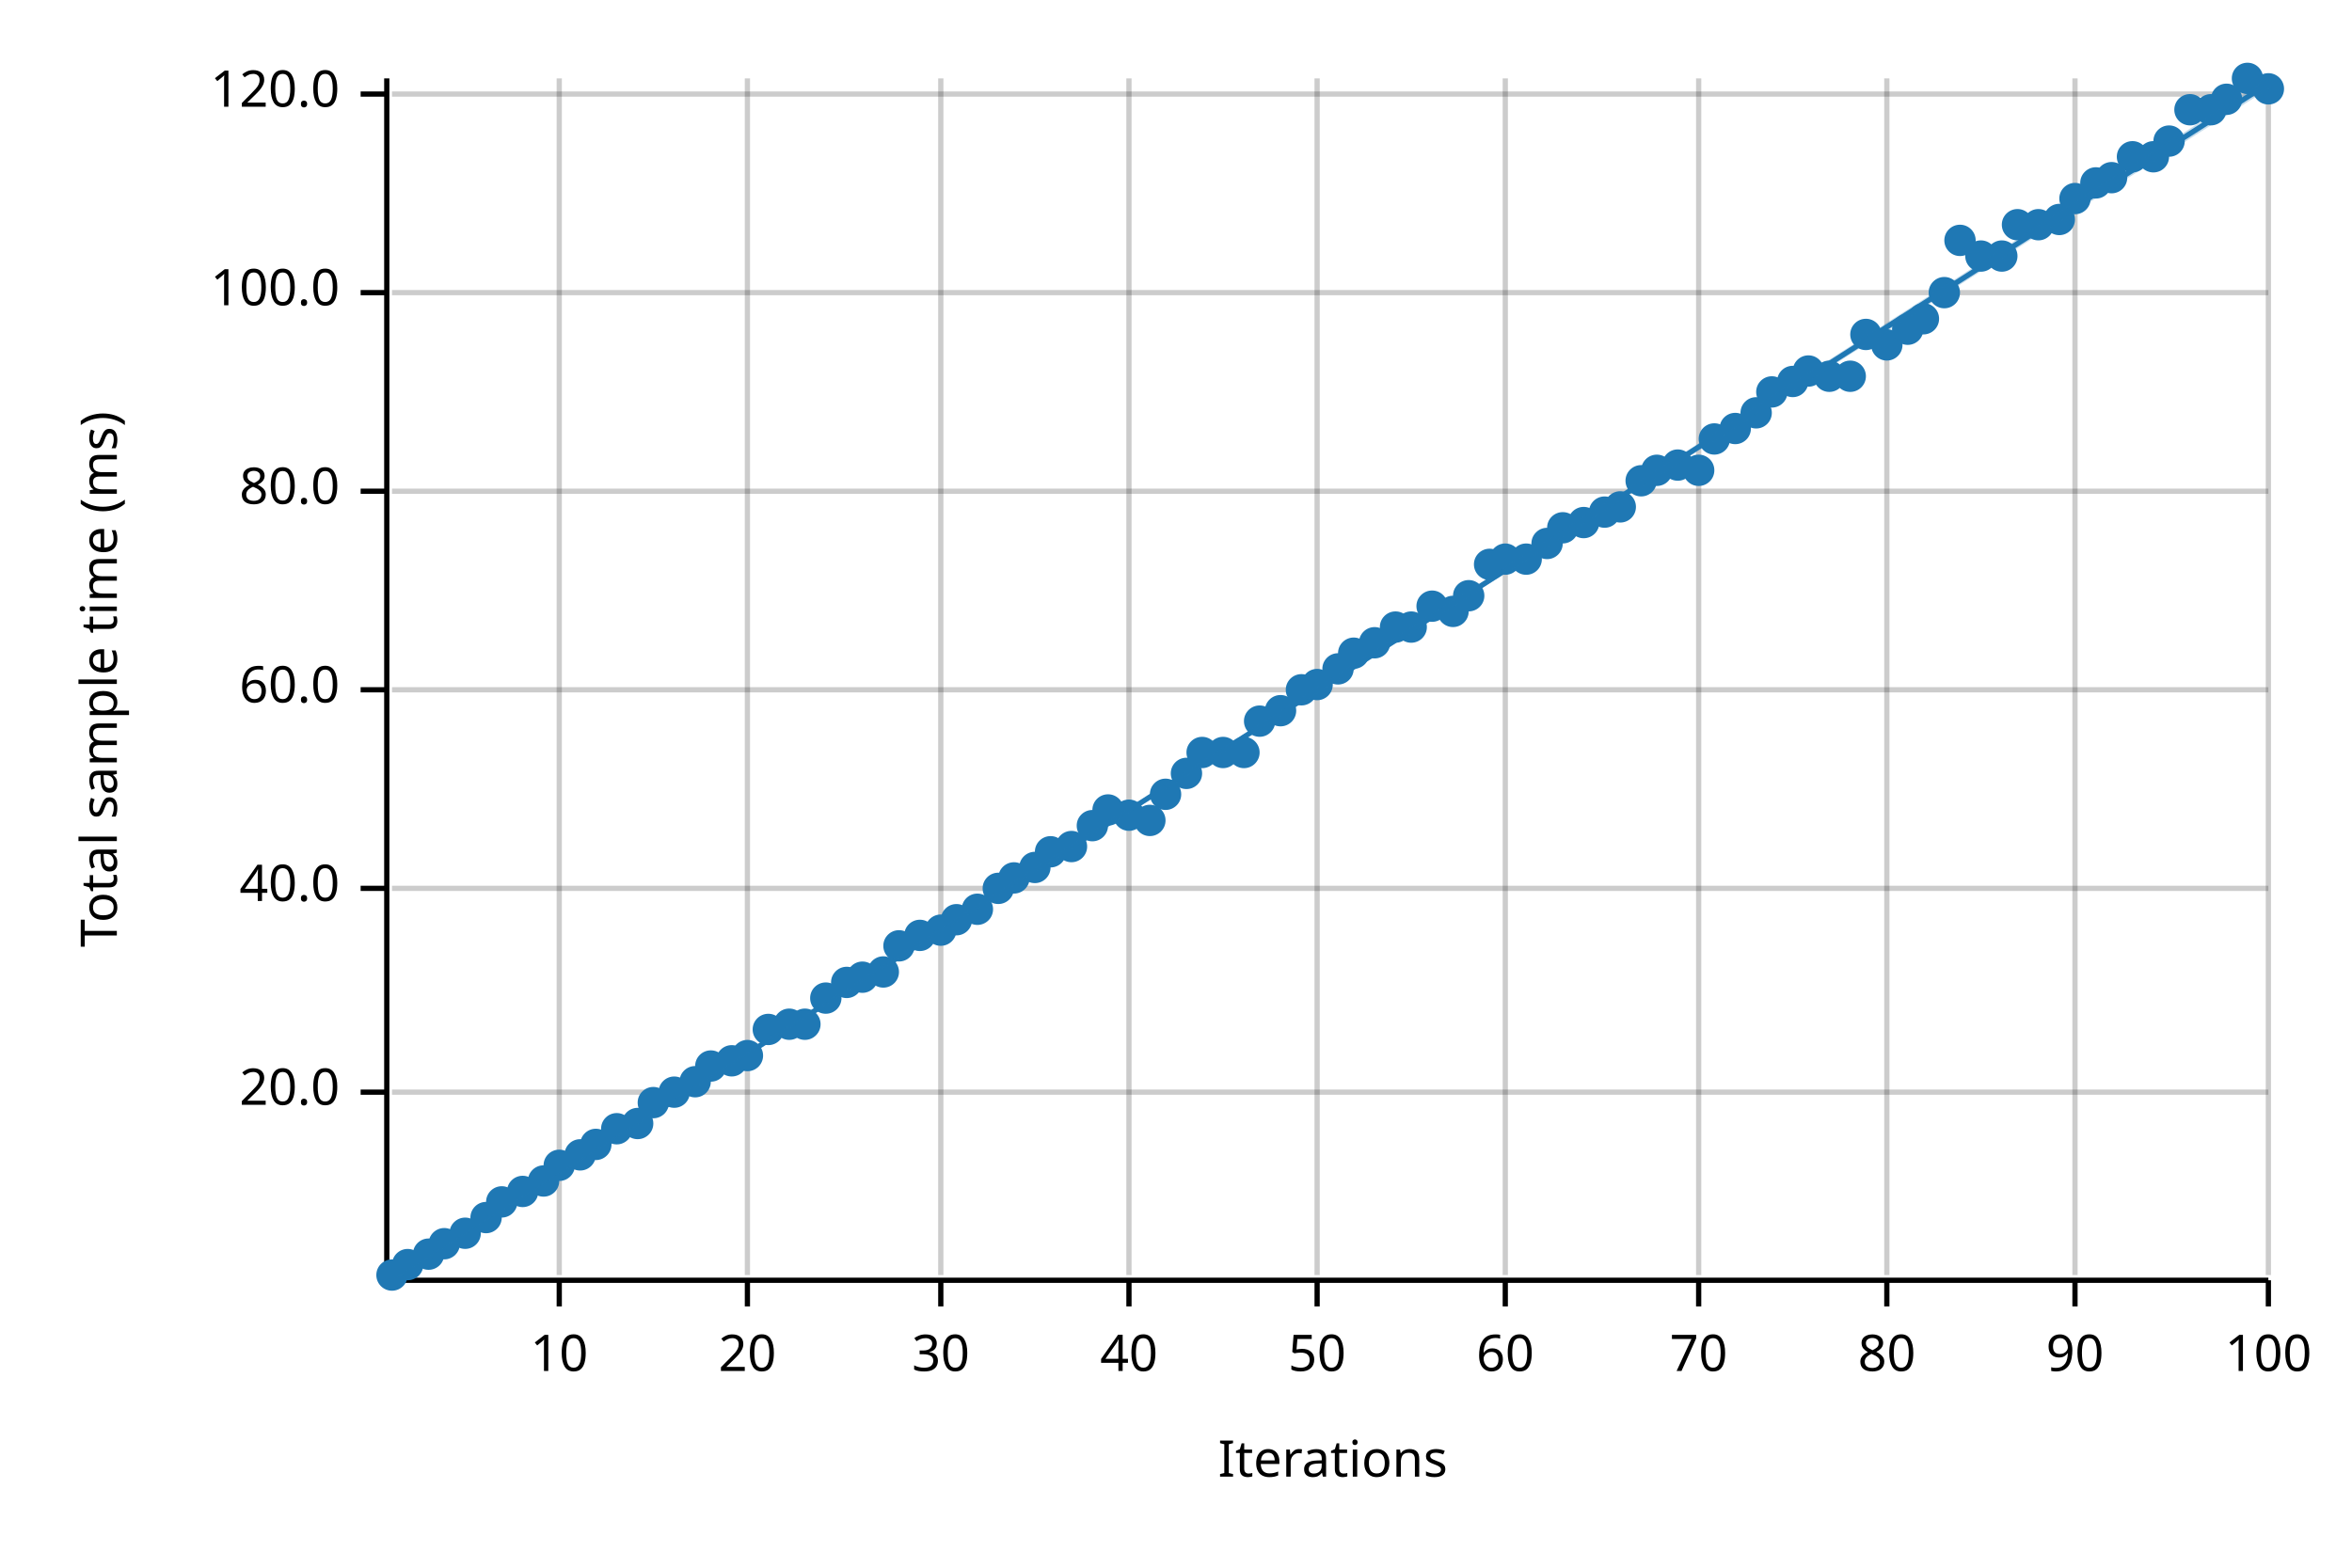
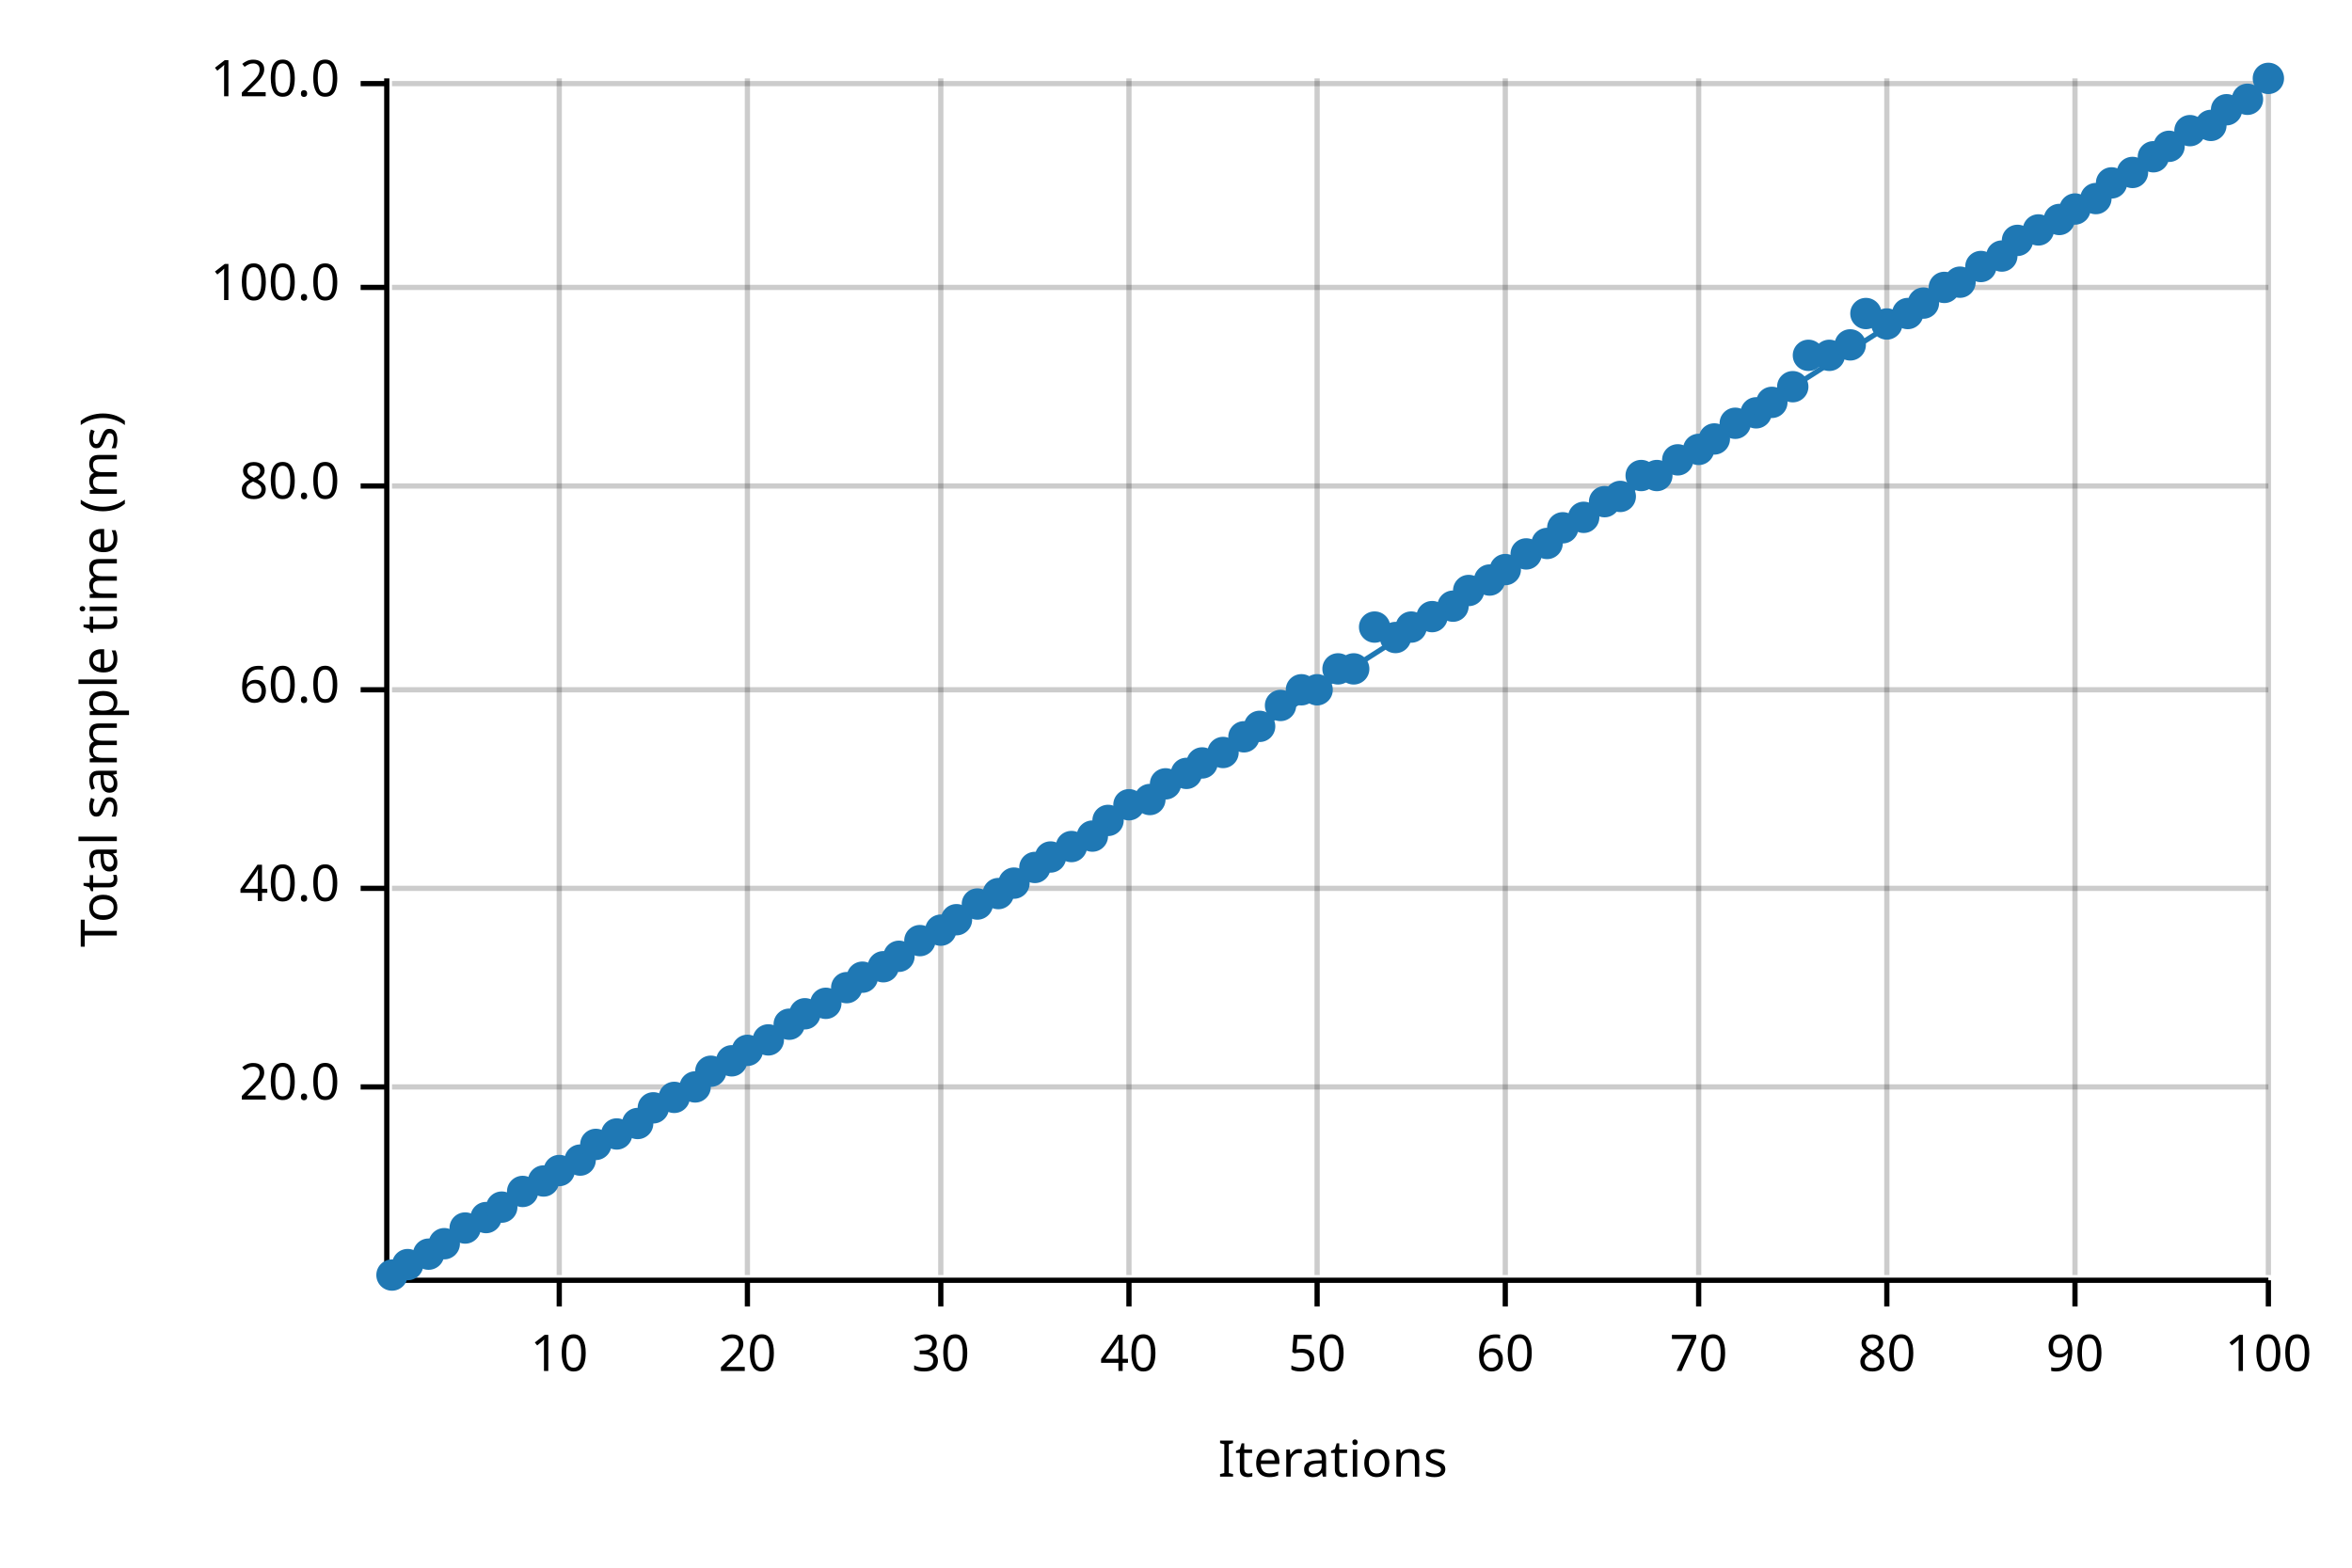
<svg xmlns="http://www.w3.org/2000/svg" width="450" height="300" viewBox="0 0 450 300">
  <text x="15" y="130" dy="0.76em" text-anchor="middle" font-family="sans-serif" font-size="9.677" opacity="1" fill="#000000" transform="rotate(270, 15, 130)">
Total sample time (ms)
</text>
  <text x="255" y="285" dy="-0.5ex" text-anchor="middle" font-family="sans-serif" font-size="9.677" opacity="1" fill="#000000">
Iterations
</text>
  <line opacity="0.2" stroke="#000000" stroke-width="1" x1="107" y1="244" x2="107" y2="15" />
  <line opacity="0.2" stroke="#000000" stroke-width="1" x1="143" y1="244" x2="143" y2="15" />
  <line opacity="0.2" stroke="#000000" stroke-width="1" x1="180" y1="244" x2="180" y2="15" />
  <line opacity="0.2" stroke="#000000" stroke-width="1" x1="216" y1="244" x2="216" y2="15" />
  <line opacity="0.2" stroke="#000000" stroke-width="1" x1="252" y1="244" x2="252" y2="15" />
  <line opacity="0.2" stroke="#000000" stroke-width="1" x1="288" y1="244" x2="288" y2="15" />
  <line opacity="0.2" stroke="#000000" stroke-width="1" x1="325" y1="244" x2="325" y2="15" />
  <line opacity="0.2" stroke="#000000" stroke-width="1" x1="361" y1="244" x2="361" y2="15" />
  <line opacity="0.2" stroke="#000000" stroke-width="1" x1="397" y1="244" x2="397" y2="15" />
  <line opacity="0.2" stroke="#000000" stroke-width="1" x1="434" y1="244" x2="434" y2="15" />
-   <line opacity="0.2" stroke="#000000" stroke-width="1" x1="75" y1="209" x2="434" y2="209" />
+   <line opacity="0.2" stroke="#000000" stroke-width="1" x1="75" y1="208" x2="434" y2="208" />
  <line opacity="0.2" stroke="#000000" stroke-width="1" x1="75" y1="170" x2="434" y2="170" />
  <line opacity="0.2" stroke="#000000" stroke-width="1" x1="75" y1="132" x2="434" y2="132" />
-   <line opacity="0.2" stroke="#000000" stroke-width="1" x1="75" y1="94" x2="434" y2="94" />
-   <line opacity="0.2" stroke="#000000" stroke-width="1" x1="75" y1="56" x2="434" y2="56" />
-   <line opacity="0.2" stroke="#000000" stroke-width="1" x1="75" y1="18" x2="434" y2="18" />
+   <line opacity="0.2" stroke="#000000" stroke-width="1" x1="75" y1="93" x2="434" y2="93" />
+   <line opacity="0.2" stroke="#000000" stroke-width="1" x1="75" y1="55" x2="434" y2="55" />
+   <line opacity="0.2" stroke="#000000" stroke-width="1" x1="75" y1="16" x2="434" y2="16" />
  <polyline fill="none" opacity="1" stroke="#000000" stroke-width="1" points="74,15 74,244 " />
-   <text x="65" y="209" dy="0.5ex" text-anchor="end" font-family="sans-serif" font-size="9.677" opacity="1" fill="#000000">
+   <text x="65" y="208" dy="0.5ex" text-anchor="end" font-family="sans-serif" font-size="9.677" opacity="1" fill="#000000">
20.0
</text>
-   <polyline fill="none" opacity="1" stroke="#000000" stroke-width="1" points="69,209 74,209 " />
+   <polyline fill="none" opacity="1" stroke="#000000" stroke-width="1" points="69,208 74,208 " />
  <text x="65" y="170" dy="0.5ex" text-anchor="end" font-family="sans-serif" font-size="9.677" opacity="1" fill="#000000">
40.0
</text>
  <polyline fill="none" opacity="1" stroke="#000000" stroke-width="1" points="69,170 74,170 " />
  <text x="65" y="132" dy="0.5ex" text-anchor="end" font-family="sans-serif" font-size="9.677" opacity="1" fill="#000000">
60.0
</text>
  <polyline fill="none" opacity="1" stroke="#000000" stroke-width="1" points="69,132 74,132 " />
-   <text x="65" y="94" dy="0.5ex" text-anchor="end" font-family="sans-serif" font-size="9.677" opacity="1" fill="#000000">
+   <text x="65" y="93" dy="0.5ex" text-anchor="end" font-family="sans-serif" font-size="9.677" opacity="1" fill="#000000">
80.0
</text>
-   <polyline fill="none" opacity="1" stroke="#000000" stroke-width="1" points="69,94 74,94 " />
-   <text x="65" y="56" dy="0.5ex" text-anchor="end" font-family="sans-serif" font-size="9.677" opacity="1" fill="#000000">
+   <polyline fill="none" opacity="1" stroke="#000000" stroke-width="1" points="69,93 74,93 " />
+   <text x="65" y="55" dy="0.5ex" text-anchor="end" font-family="sans-serif" font-size="9.677" opacity="1" fill="#000000">
100.0
</text>
-   <polyline fill="none" opacity="1" stroke="#000000" stroke-width="1" points="69,56 74,56 " />
-   <text x="65" y="18" dy="0.5ex" text-anchor="end" font-family="sans-serif" font-size="9.677" opacity="1" fill="#000000">
+   <polyline fill="none" opacity="1" stroke="#000000" stroke-width="1" points="69,55 74,55 " />
+   <text x="65" y="16" dy="0.5ex" text-anchor="end" font-family="sans-serif" font-size="9.677" opacity="1" fill="#000000">
120.0
</text>
-   <polyline fill="none" opacity="1" stroke="#000000" stroke-width="1" points="69,18 74,18 " />
+   <polyline fill="none" opacity="1" stroke="#000000" stroke-width="1" points="69,16 74,16 " />
  <polyline fill="none" opacity="1" stroke="#000000" stroke-width="1" points="75,245 434,245 " />
  <text x="107" y="255" dy="0.76em" text-anchor="middle" font-family="sans-serif" font-size="9.677" opacity="1" fill="#000000">
10
</text>
  <polyline fill="none" opacity="1" stroke="#000000" stroke-width="1" points="107,245 107,250 " />
  <text x="143" y="255" dy="0.76em" text-anchor="middle" font-family="sans-serif" font-size="9.677" opacity="1" fill="#000000">
20
</text>
  <polyline fill="none" opacity="1" stroke="#000000" stroke-width="1" points="143,245 143,250 " />
  <text x="180" y="255" dy="0.76em" text-anchor="middle" font-family="sans-serif" font-size="9.677" opacity="1" fill="#000000">
30
</text>
  <polyline fill="none" opacity="1" stroke="#000000" stroke-width="1" points="180,245 180,250 " />
  <text x="216" y="255" dy="0.76em" text-anchor="middle" font-family="sans-serif" font-size="9.677" opacity="1" fill="#000000">
40
</text>
  <polyline fill="none" opacity="1" stroke="#000000" stroke-width="1" points="216,245 216,250 " />
  <text x="252" y="255" dy="0.76em" text-anchor="middle" font-family="sans-serif" font-size="9.677" opacity="1" fill="#000000">
50
</text>
  <polyline fill="none" opacity="1" stroke="#000000" stroke-width="1" points="252,245 252,250 " />
  <text x="288" y="255" dy="0.76em" text-anchor="middle" font-family="sans-serif" font-size="9.677" opacity="1" fill="#000000">
60
</text>
  <polyline fill="none" opacity="1" stroke="#000000" stroke-width="1" points="288,245 288,250 " />
  <text x="325" y="255" dy="0.76em" text-anchor="middle" font-family="sans-serif" font-size="9.677" opacity="1" fill="#000000">
70
</text>
  <polyline fill="none" opacity="1" stroke="#000000" stroke-width="1" points="325,245 325,250 " />
  <text x="361" y="255" dy="0.76em" text-anchor="middle" font-family="sans-serif" font-size="9.677" opacity="1" fill="#000000">
80
</text>
  <polyline fill="none" opacity="1" stroke="#000000" stroke-width="1" points="361,245 361,250 " />
  <text x="397" y="255" dy="0.76em" text-anchor="middle" font-family="sans-serif" font-size="9.677" opacity="1" fill="#000000">
90
</text>
  <polyline fill="none" opacity="1" stroke="#000000" stroke-width="1" points="397,245 397,250 " />
  <text x="434" y="255" dy="0.76em" text-anchor="middle" font-family="sans-serif" font-size="9.677" opacity="1" fill="#000000">
100
</text>
  <polyline fill="none" opacity="1" stroke="#000000" stroke-width="1" points="434,245 434,250 " />
  <circle cx="75" cy="244" r="3" opacity="1" fill="#1F78B4" stroke="none" stroke-width="1" />
  <circle cx="78" cy="242" r="3" opacity="1" fill="#1F78B4" stroke="none" stroke-width="1" />
  <circle cx="82" cy="240" r="3" opacity="1" fill="#1F78B4" stroke="none" stroke-width="1" />
  <circle cx="85" cy="238" r="3" opacity="1" fill="#1F78B4" stroke="none" stroke-width="1" />
-   <circle cx="89" cy="236" r="3" opacity="1" fill="#1F78B4" stroke="none" stroke-width="1" />
+   <circle cx="89" cy="235" r="3" opacity="1" fill="#1F78B4" stroke="none" stroke-width="1" />
  <circle cx="93" cy="233" r="3" opacity="1" fill="#1F78B4" stroke="none" stroke-width="1" />
-   <circle cx="96" cy="230" r="3" opacity="1" fill="#1F78B4" stroke="none" stroke-width="1" />
+   <circle cx="96" cy="231" r="3" opacity="1" fill="#1F78B4" stroke="none" stroke-width="1" />
  <circle cx="100" cy="228" r="3" opacity="1" fill="#1F78B4" stroke="none" stroke-width="1" />
  <circle cx="104" cy="226" r="3" opacity="1" fill="#1F78B4" stroke="none" stroke-width="1" />
-   <circle cx="107" cy="223" r="3" opacity="1" fill="#1F78B4" stroke="none" stroke-width="1" />
-   <circle cx="111" cy="221" r="3" opacity="1" fill="#1F78B4" stroke="none" stroke-width="1" />
+   <circle cx="107" cy="224" r="3" opacity="1" fill="#1F78B4" stroke="none" stroke-width="1" />
+   <circle cx="111" cy="222" r="3" opacity="1" fill="#1F78B4" stroke="none" stroke-width="1" />
  <circle cx="114" cy="219" r="3" opacity="1" fill="#1F78B4" stroke="none" stroke-width="1" />
-   <circle cx="118" cy="216" r="3" opacity="1" fill="#1F78B4" stroke="none" stroke-width="1" />
+   <circle cx="118" cy="217" r="3" opacity="1" fill="#1F78B4" stroke="none" stroke-width="1" />
  <circle cx="122" cy="215" r="3" opacity="1" fill="#1F78B4" stroke="none" stroke-width="1" />
-   <circle cx="125" cy="211" r="3" opacity="1" fill="#1F78B4" stroke="none" stroke-width="1" />
-   <circle cx="129" cy="209" r="3" opacity="1" fill="#1F78B4" stroke="none" stroke-width="1" />
-   <circle cx="133" cy="207" r="3" opacity="1" fill="#1F78B4" stroke="none" stroke-width="1" />
-   <circle cx="136" cy="204" r="3" opacity="1" fill="#1F78B4" stroke="none" stroke-width="1" />
+   <circle cx="125" cy="212" r="3" opacity="1" fill="#1F78B4" stroke="none" stroke-width="1" />
+   <circle cx="129" cy="210" r="3" opacity="1" fill="#1F78B4" stroke="none" stroke-width="1" />
+   <circle cx="133" cy="208" r="3" opacity="1" fill="#1F78B4" stroke="none" stroke-width="1" />
+   <circle cx="136" cy="205" r="3" opacity="1" fill="#1F78B4" stroke="none" stroke-width="1" />
  <circle cx="140" cy="203" r="3" opacity="1" fill="#1F78B4" stroke="none" stroke-width="1" />
-   <circle cx="143" cy="202" r="3" opacity="1" fill="#1F78B4" stroke="none" stroke-width="1" />
-   <circle cx="147" cy="197" r="3" opacity="1" fill="#1F78B4" stroke="none" stroke-width="1" />
+   <circle cx="143" cy="201" r="3" opacity="1" fill="#1F78B4" stroke="none" stroke-width="1" />
+   <circle cx="147" cy="199" r="3" opacity="1" fill="#1F78B4" stroke="none" stroke-width="1" />
  <circle cx="151" cy="196" r="3" opacity="1" fill="#1F78B4" stroke="none" stroke-width="1" />
-   <circle cx="154" cy="196" r="3" opacity="1" fill="#1F78B4" stroke="none" stroke-width="1" />
-   <circle cx="158" cy="191" r="3" opacity="1" fill="#1F78B4" stroke="none" stroke-width="1" />
-   <circle cx="162" cy="188" r="3" opacity="1" fill="#1F78B4" stroke="none" stroke-width="1" />
+   <circle cx="154" cy="194" r="3" opacity="1" fill="#1F78B4" stroke="none" stroke-width="1" />
+   <circle cx="158" cy="192" r="3" opacity="1" fill="#1F78B4" stroke="none" stroke-width="1" />
+   <circle cx="162" cy="189" r="3" opacity="1" fill="#1F78B4" stroke="none" stroke-width="1" />
  <circle cx="165" cy="187" r="3" opacity="1" fill="#1F78B4" stroke="none" stroke-width="1" />
-   <circle cx="169" cy="186" r="3" opacity="1" fill="#1F78B4" stroke="none" stroke-width="1" />
-   <circle cx="172" cy="181" r="3" opacity="1" fill="#1F78B4" stroke="none" stroke-width="1" />
-   <circle cx="176" cy="179" r="3" opacity="1" fill="#1F78B4" stroke="none" stroke-width="1" />
+   <circle cx="169" cy="185" r="3" opacity="1" fill="#1F78B4" stroke="none" stroke-width="1" />
+   <circle cx="172" cy="183" r="3" opacity="1" fill="#1F78B4" stroke="none" stroke-width="1" />
+   <circle cx="176" cy="180" r="3" opacity="1" fill="#1F78B4" stroke="none" stroke-width="1" />
  <circle cx="180" cy="178" r="3" opacity="1" fill="#1F78B4" stroke="none" stroke-width="1" />
  <circle cx="183" cy="176" r="3" opacity="1" fill="#1F78B4" stroke="none" stroke-width="1" />
-   <circle cx="187" cy="174" r="3" opacity="1" fill="#1F78B4" stroke="none" stroke-width="1" />
-   <circle cx="191" cy="170" r="3" opacity="1" fill="#1F78B4" stroke="none" stroke-width="1" />
-   <circle cx="194" cy="168" r="3" opacity="1" fill="#1F78B4" stroke="none" stroke-width="1" />
+   <circle cx="187" cy="173" r="3" opacity="1" fill="#1F78B4" stroke="none" stroke-width="1" />
+   <circle cx="191" cy="171" r="3" opacity="1" fill="#1F78B4" stroke="none" stroke-width="1" />
+   <circle cx="194" cy="169" r="3" opacity="1" fill="#1F78B4" stroke="none" stroke-width="1" />
  <circle cx="198" cy="166" r="3" opacity="1" fill="#1F78B4" stroke="none" stroke-width="1" />
-   <circle cx="201" cy="163" r="3" opacity="1" fill="#1F78B4" stroke="none" stroke-width="1" />
+   <circle cx="201" cy="164" r="3" opacity="1" fill="#1F78B4" stroke="none" stroke-width="1" />
  <circle cx="205" cy="162" r="3" opacity="1" fill="#1F78B4" stroke="none" stroke-width="1" />
-   <circle cx="209" cy="158" r="3" opacity="1" fill="#1F78B4" stroke="none" stroke-width="1" />
-   <circle cx="212" cy="155" r="3" opacity="1" fill="#1F78B4" stroke="none" stroke-width="1" />
-   <circle cx="216" cy="156" r="3" opacity="1" fill="#1F78B4" stroke="none" stroke-width="1" />
-   <circle cx="220" cy="157" r="3" opacity="1" fill="#1F78B4" stroke="none" stroke-width="1" />
-   <circle cx="223" cy="152" r="3" opacity="1" fill="#1F78B4" stroke="none" stroke-width="1" />
+   <circle cx="209" cy="160" r="3" opacity="1" fill="#1F78B4" stroke="none" stroke-width="1" />
+   <circle cx="212" cy="157" r="3" opacity="1" fill="#1F78B4" stroke="none" stroke-width="1" />
+   <circle cx="216" cy="154" r="3" opacity="1" fill="#1F78B4" stroke="none" stroke-width="1" />
+   <circle cx="220" cy="153" r="3" opacity="1" fill="#1F78B4" stroke="none" stroke-width="1" />
+   <circle cx="223" cy="150" r="3" opacity="1" fill="#1F78B4" stroke="none" stroke-width="1" />
  <circle cx="227" cy="148" r="3" opacity="1" fill="#1F78B4" stroke="none" stroke-width="1" />
-   <circle cx="230" cy="144" r="3" opacity="1" fill="#1F78B4" stroke="none" stroke-width="1" />
+   <circle cx="230" cy="146" r="3" opacity="1" fill="#1F78B4" stroke="none" stroke-width="1" />
  <circle cx="234" cy="144" r="3" opacity="1" fill="#1F78B4" stroke="none" stroke-width="1" />
-   <circle cx="238" cy="144" r="3" opacity="1" fill="#1F78B4" stroke="none" stroke-width="1" />
-   <circle cx="241" cy="138" r="3" opacity="1" fill="#1F78B4" stroke="none" stroke-width="1" />
-   <circle cx="245" cy="136" r="3" opacity="1" fill="#1F78B4" stroke="none" stroke-width="1" />
+   <circle cx="238" cy="141" r="3" opacity="1" fill="#1F78B4" stroke="none" stroke-width="1" />
+   <circle cx="241" cy="139" r="3" opacity="1" fill="#1F78B4" stroke="none" stroke-width="1" />
+   <circle cx="245" cy="135" r="3" opacity="1" fill="#1F78B4" stroke="none" stroke-width="1" />
  <circle cx="249" cy="132" r="3" opacity="1" fill="#1F78B4" stroke="none" stroke-width="1" />
-   <circle cx="252" cy="131" r="3" opacity="1" fill="#1F78B4" stroke="none" stroke-width="1" />
+   <circle cx="252" cy="132" r="3" opacity="1" fill="#1F78B4" stroke="none" stroke-width="1" />
  <circle cx="256" cy="128" r="3" opacity="1" fill="#1F78B4" stroke="none" stroke-width="1" />
-   <circle cx="259" cy="125" r="3" opacity="1" fill="#1F78B4" stroke="none" stroke-width="1" />
-   <circle cx="263" cy="123" r="3" opacity="1" fill="#1F78B4" stroke="none" stroke-width="1" />
-   <circle cx="267" cy="120" r="3" opacity="1" fill="#1F78B4" stroke="none" stroke-width="1" />
+   <circle cx="259" cy="128" r="3" opacity="1" fill="#1F78B4" stroke="none" stroke-width="1" />
+   <circle cx="263" cy="120" r="3" opacity="1" fill="#1F78B4" stroke="none" stroke-width="1" />
+   <circle cx="267" cy="122" r="3" opacity="1" fill="#1F78B4" stroke="none" stroke-width="1" />
  <circle cx="270" cy="120" r="3" opacity="1" fill="#1F78B4" stroke="none" stroke-width="1" />
-   <circle cx="274" cy="116" r="3" opacity="1" fill="#1F78B4" stroke="none" stroke-width="1" />
-   <circle cx="278" cy="117" r="3" opacity="1" fill="#1F78B4" stroke="none" stroke-width="1" />
-   <circle cx="281" cy="114" r="3" opacity="1" fill="#1F78B4" stroke="none" stroke-width="1" />
-   <circle cx="285" cy="108" r="3" opacity="1" fill="#1F78B4" stroke="none" stroke-width="1" />
-   <circle cx="288" cy="107" r="3" opacity="1" fill="#1F78B4" stroke="none" stroke-width="1" />
-   <circle cx="292" cy="107" r="3" opacity="1" fill="#1F78B4" stroke="none" stroke-width="1" />
+   <circle cx="274" cy="118" r="3" opacity="1" fill="#1F78B4" stroke="none" stroke-width="1" />
+   <circle cx="278" cy="116" r="3" opacity="1" fill="#1F78B4" stroke="none" stroke-width="1" />
+   <circle cx="281" cy="113" r="3" opacity="1" fill="#1F78B4" stroke="none" stroke-width="1" />
+   <circle cx="285" cy="111" r="3" opacity="1" fill="#1F78B4" stroke="none" stroke-width="1" />
+   <circle cx="288" cy="109" r="3" opacity="1" fill="#1F78B4" stroke="none" stroke-width="1" />
+   <circle cx="292" cy="106" r="3" opacity="1" fill="#1F78B4" stroke="none" stroke-width="1" />
  <circle cx="296" cy="104" r="3" opacity="1" fill="#1F78B4" stroke="none" stroke-width="1" />
  <circle cx="299" cy="101" r="3" opacity="1" fill="#1F78B4" stroke="none" stroke-width="1" />
-   <circle cx="303" cy="100" r="3" opacity="1" fill="#1F78B4" stroke="none" stroke-width="1" />
-   <circle cx="307" cy="98" r="3" opacity="1" fill="#1F78B4" stroke="none" stroke-width="1" />
-   <circle cx="310" cy="97" r="3" opacity="1" fill="#1F78B4" stroke="none" stroke-width="1" />
-   <circle cx="314" cy="92" r="3" opacity="1" fill="#1F78B4" stroke="none" stroke-width="1" />
-   <circle cx="317" cy="90" r="3" opacity="1" fill="#1F78B4" stroke="none" stroke-width="1" />
-   <circle cx="321" cy="89" r="3" opacity="1" fill="#1F78B4" stroke="none" stroke-width="1" />
-   <circle cx="325" cy="90" r="3" opacity="1" fill="#1F78B4" stroke="none" stroke-width="1" />
+   <circle cx="303" cy="99" r="3" opacity="1" fill="#1F78B4" stroke="none" stroke-width="1" />
+   <circle cx="307" cy="96" r="3" opacity="1" fill="#1F78B4" stroke="none" stroke-width="1" />
+   <circle cx="310" cy="95" r="3" opacity="1" fill="#1F78B4" stroke="none" stroke-width="1" />
+   <circle cx="314" cy="91" r="3" opacity="1" fill="#1F78B4" stroke="none" stroke-width="1" />
+   <circle cx="317" cy="91" r="3" opacity="1" fill="#1F78B4" stroke="none" stroke-width="1" />
+   <circle cx="321" cy="88" r="3" opacity="1" fill="#1F78B4" stroke="none" stroke-width="1" />
+   <circle cx="325" cy="86" r="3" opacity="1" fill="#1F78B4" stroke="none" stroke-width="1" />
  <circle cx="328" cy="84" r="3" opacity="1" fill="#1F78B4" stroke="none" stroke-width="1" />
-   <circle cx="332" cy="82" r="3" opacity="1" fill="#1F78B4" stroke="none" stroke-width="1" />
+   <circle cx="332" cy="81" r="3" opacity="1" fill="#1F78B4" stroke="none" stroke-width="1" />
  <circle cx="336" cy="79" r="3" opacity="1" fill="#1F78B4" stroke="none" stroke-width="1" />
-   <circle cx="339" cy="75" r="3" opacity="1" fill="#1F78B4" stroke="none" stroke-width="1" />
-   <circle cx="343" cy="73" r="3" opacity="1" fill="#1F78B4" stroke="none" stroke-width="1" />
-   <circle cx="346" cy="71" r="3" opacity="1" fill="#1F78B4" stroke="none" stroke-width="1" />
-   <circle cx="350" cy="72" r="3" opacity="1" fill="#1F78B4" stroke="none" stroke-width="1" />
-   <circle cx="354" cy="72" r="3" opacity="1" fill="#1F78B4" stroke="none" stroke-width="1" />
-   <circle cx="357" cy="64" r="3" opacity="1" fill="#1F78B4" stroke="none" stroke-width="1" />
-   <circle cx="361" cy="66" r="3" opacity="1" fill="#1F78B4" stroke="none" stroke-width="1" />
-   <circle cx="365" cy="63" r="3" opacity="1" fill="#1F78B4" stroke="none" stroke-width="1" />
-   <circle cx="368" cy="61" r="3" opacity="1" fill="#1F78B4" stroke="none" stroke-width="1" />
-   <circle cx="372" cy="56" r="3" opacity="1" fill="#1F78B4" stroke="none" stroke-width="1" />
-   <circle cx="375" cy="46" r="3" opacity="1" fill="#1F78B4" stroke="none" stroke-width="1" />
-   <circle cx="379" cy="49" r="3" opacity="1" fill="#1F78B4" stroke="none" stroke-width="1" />
+   <circle cx="339" cy="77" r="3" opacity="1" fill="#1F78B4" stroke="none" stroke-width="1" />
+   <circle cx="343" cy="74" r="3" opacity="1" fill="#1F78B4" stroke="none" stroke-width="1" />
+   <circle cx="346" cy="68" r="3" opacity="1" fill="#1F78B4" stroke="none" stroke-width="1" />
+   <circle cx="350" cy="68" r="3" opacity="1" fill="#1F78B4" stroke="none" stroke-width="1" />
+   <circle cx="354" cy="66" r="3" opacity="1" fill="#1F78B4" stroke="none" stroke-width="1" />
+   <circle cx="357" cy="60" r="3" opacity="1" fill="#1F78B4" stroke="none" stroke-width="1" />
+   <circle cx="361" cy="62" r="3" opacity="1" fill="#1F78B4" stroke="none" stroke-width="1" />
+   <circle cx="365" cy="60" r="3" opacity="1" fill="#1F78B4" stroke="none" stroke-width="1" />
+   <circle cx="368" cy="58" r="3" opacity="1" fill="#1F78B4" stroke="none" stroke-width="1" />
+   <circle cx="372" cy="55" r="3" opacity="1" fill="#1F78B4" stroke="none" stroke-width="1" />
+   <circle cx="375" cy="54" r="3" opacity="1" fill="#1F78B4" stroke="none" stroke-width="1" />
+   <circle cx="379" cy="51" r="3" opacity="1" fill="#1F78B4" stroke="none" stroke-width="1" />
  <circle cx="383" cy="49" r="3" opacity="1" fill="#1F78B4" stroke="none" stroke-width="1" />
-   <circle cx="386" cy="43" r="3" opacity="1" fill="#1F78B4" stroke="none" stroke-width="1" />
-   <circle cx="390" cy="43" r="3" opacity="1" fill="#1F78B4" stroke="none" stroke-width="1" />
+   <circle cx="386" cy="46" r="3" opacity="1" fill="#1F78B4" stroke="none" stroke-width="1" />
+   <circle cx="390" cy="44" r="3" opacity="1" fill="#1F78B4" stroke="none" stroke-width="1" />
  <circle cx="394" cy="42" r="3" opacity="1" fill="#1F78B4" stroke="none" stroke-width="1" />
-   <circle cx="397" cy="38" r="3" opacity="1" fill="#1F78B4" stroke="none" stroke-width="1" />
-   <circle cx="401" cy="35" r="3" opacity="1" fill="#1F78B4" stroke="none" stroke-width="1" />
-   <circle cx="404" cy="34" r="3" opacity="1" fill="#1F78B4" stroke="none" stroke-width="1" />
-   <circle cx="408" cy="30" r="3" opacity="1" fill="#1F78B4" stroke="none" stroke-width="1" />
+   <circle cx="397" cy="40" r="3" opacity="1" fill="#1F78B4" stroke="none" stroke-width="1" />
+   <circle cx="401" cy="38" r="3" opacity="1" fill="#1F78B4" stroke="none" stroke-width="1" />
+   <circle cx="404" cy="35" r="3" opacity="1" fill="#1F78B4" stroke="none" stroke-width="1" />
+   <circle cx="408" cy="33" r="3" opacity="1" fill="#1F78B4" stroke="none" stroke-width="1" />
  <circle cx="412" cy="30" r="3" opacity="1" fill="#1F78B4" stroke="none" stroke-width="1" />
-   <circle cx="415" cy="27" r="3" opacity="1" fill="#1F78B4" stroke="none" stroke-width="1" />
-   <circle cx="419" cy="21" r="3" opacity="1" fill="#1F78B4" stroke="none" stroke-width="1" />
-   <circle cx="423" cy="21" r="3" opacity="1" fill="#1F78B4" stroke="none" stroke-width="1" />
-   <circle cx="426" cy="19" r="3" opacity="1" fill="#1F78B4" stroke="none" stroke-width="1" />
-   <circle cx="430" cy="15" r="3" opacity="1" fill="#1F78B4" stroke="none" stroke-width="1" />
-   <circle cx="434" cy="17" r="3" opacity="1" fill="#1F78B4" stroke="none" stroke-width="1" />
+   <circle cx="415" cy="28" r="3" opacity="1" fill="#1F78B4" stroke="none" stroke-width="1" />
+   <circle cx="419" cy="25" r="3" opacity="1" fill="#1F78B4" stroke="none" stroke-width="1" />
+   <circle cx="423" cy="24" r="3" opacity="1" fill="#1F78B4" stroke="none" stroke-width="1" />
+   <circle cx="426" cy="21" r="3" opacity="1" fill="#1F78B4" stroke="none" stroke-width="1" />
+   <circle cx="430" cy="19" r="3" opacity="1" fill="#1F78B4" stroke="none" stroke-width="1" />
+   <circle cx="434" cy="15" r="3" opacity="1" fill="#1F78B4" stroke="none" stroke-width="1" />
  <polyline fill="none" opacity="1" stroke="#1F78B4" stroke-width="1" points="75,245 434,16 " />
-   <polygon opacity="0.25" fill="#1F78B4" points="75,245 434,17 434,15 " />
+   <polygon opacity="0.25" fill="#1F78B4" points="75,245 434,16 434,16 " />
</svg>
